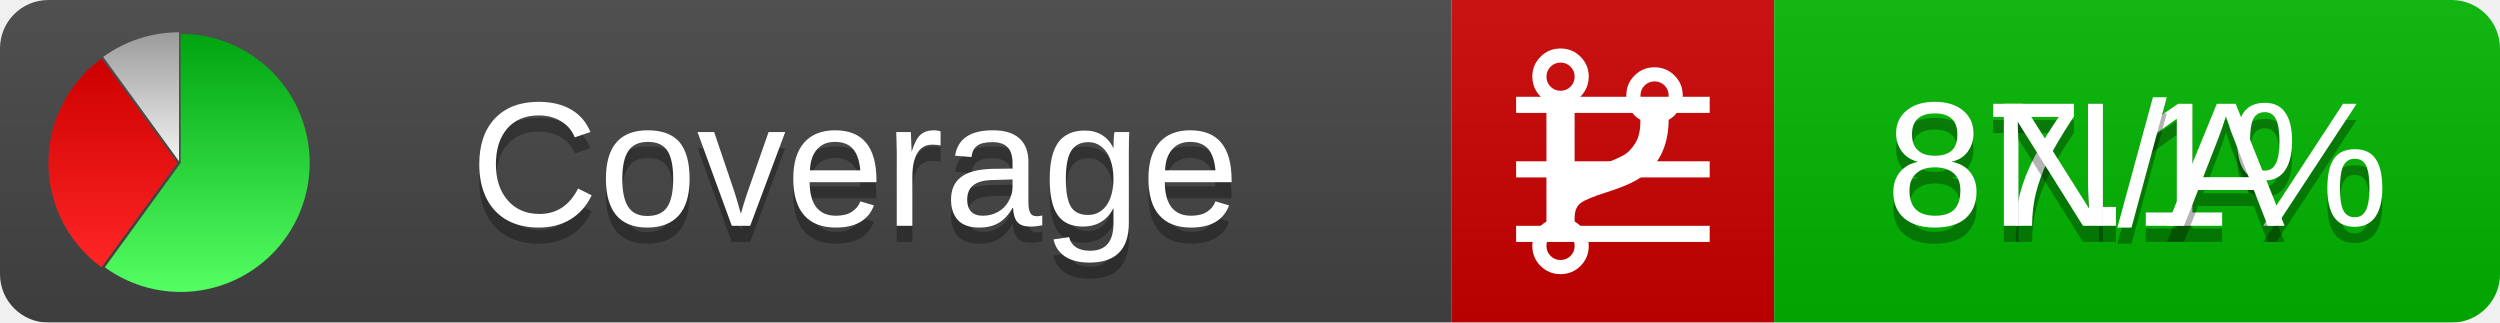
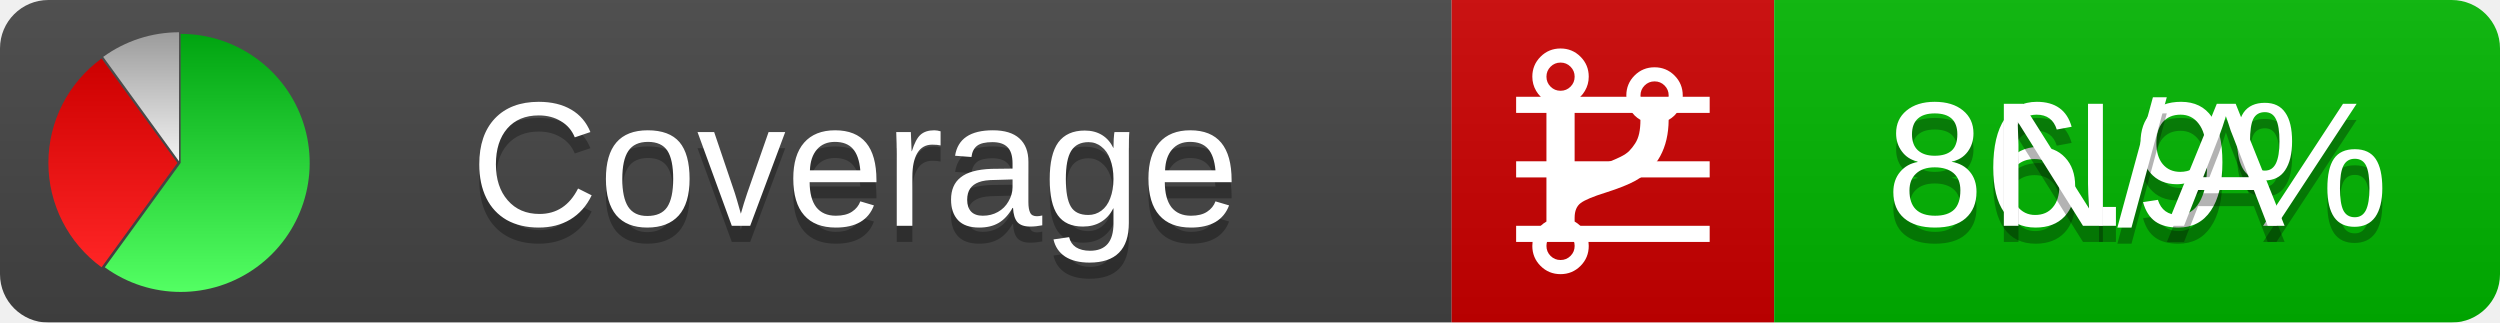
<svg xmlns="http://www.w3.org/2000/svg" xmlns:xlink="http://www.w3.org/1999/xlink" width="155" height="20">
  <style type="text/css">
          
            @keyframes fadeout {
              0 % { visibility: visible; opacity: 1; }
              40% { visibility: visible; opacity: 1; }
              50% { visibility: hidden; opacity: 0; }
              90% { visibility: hidden; opacity: 0; }
              100% { visibility: visible; opacity: 1; }
            }
            @keyframes fadein {
              0% { visibility: hidden; opacity: 0; }
              40% { visibility: hidden; opacity: 0; }
              50% { visibility: visible; opacity: 1; }
              90% { visibility: visible; opacity: 1; }
              100% { visibility: hidden; opacity: 0; }
            }
            .linecoverage {
                animation-duration: 10s;
                animation-name: fadeout;
                animation-iteration-count: infinite;
            }
            .branchcoverage {
                animation-duration: 10s;
                animation-name: fadein;
                animation-iteration-count: infinite;
            }
          
    </style>
  <defs>
    <linearGradient id="gradient" x2="0" y2="100%">
      <stop offset="0" stop-color="#bbb" stop-opacity=".1" />
      <stop offset="1" stop-opacity=".1" />
    </linearGradient>
    <linearGradient id="green" x2="0" y2="100%">
      <stop offset="0" stop-color="#00A410" />
      <stop offset="1" stop-color="#53FF63" />
    </linearGradient>
    <linearGradient id="red" x2="0" y2="100%">
      <stop offset="0" stop-color="#C00" />
      <stop offset="1" stop-color="#FF2525" />
    </linearGradient>
    <linearGradient id="gray" x2="0" y2="100%">
      <stop offset="0" stop-color="#9B9B9B" />
      <stop offset="1" stop-color="#F3F3F3" />
    </linearGradient>
    <mask id="mask">
      <rect width="155" height="20" rx="3" fill="#fff" />
    </mask>
    <g id="icon">
      <path style="fill:url(#green);" d="M205,202.5 l0,-200 a200,200 0 1,1 -117.558,361.803 z" />
      <path style="fill:url(#red);" d="M200,202.5 l-117.558,161.803 a200,200 0 0,1 0,-323.607 z" />
      <path style="fill:url(#gray);" d="M202.5,200 l-117.558,-161.803 a200,200 0 0,1 117.558,-38.196 z" />
    </g>
  </defs>
  <g mask="url(#mask)">
    <rect x="0" y="0" width="90" height="20" fill="#444" />
    <rect x="90" y="0" width="20" height="20" fill="#c00" />
    <rect x="110" y="0" width="45" height="20" fill="#00B600" />
    <rect x="0" y="0" width="155" height="20" fill="url(#gradient)" />
  </g>
  <g>
    <path class="linecoverage" stroke="#fff" d="M94 6.5 h12 M94 10.5 h12 M94 14.5 h12" />
    <path class="branchcoverage" fill="#fff" d="m 97.628,15.247 q 0,-0.364 -0.255,-0.619 -0.255,-0.255 -0.619,-0.255 -0.364,0 -0.619,0.255 -0.255,0.255 -0.255,0.619 0,0.364 0.255,0.619 0.255,0.255 0.619,0.255 0.364,0 0.619,-0.255 0.255,-0.255 0.255,-0.619 z m 0,-10.493 q 0,-0.364 -0.255,-0.619 -0.255,-0.255 -0.619,-0.255 -0.364,0 -0.619,0.255 -0.255,0.255 -0.255,0.619 0,0.364 0.255,0.619 0.255,0.255 0.619,0.255 0.364,0 0.619,-0.255 0.255,-0.255 0.255,-0.619 z m 5.83,1.166 q 0,-0.364 -0.255,-0.619 -0.255,-0.255 -0.619,-0.255 -0.364,0 -0.619,0.255 -0.255,0.255 -0.255,0.619 0,0.364 0.255,0.619 0.255,0.255 0.619,0.255 0.364,0 0.619,-0.255 0.255,-0.255 0.255,-0.619 z m 0.874,0 q 0,0.474 -0.237,0.879 -0.237,0.405 -0.638,0.633 -0.018,2.614 -2.059,3.771 -0.619,0.346 -1.849,0.738 -1.166,0.364 -1.544,0.647 -0.378,0.282 -0.378,0.911 l 0,0.237 q 0.401,0.228 0.638,0.633 0.237,0.405 0.237,0.879 0,0.729 -0.51,1.239 -0.51,0.51 -1.239,0.51 -0.729,0 -1.239,-0.51 -0.51,-0.51 -0.51,-1.239 0,-0.474 0.237,-0.879 0.237,-0.405 0.638,-0.633 l 0,-7.469 q -0.401,-0.228 -0.638,-0.633 -0.237,-0.405 -0.237,-0.879 0,-0.729 0.51,-1.239 0.51,-0.51 1.239,-0.51 0.729,0 1.239,0.51 0.51,0.51 0.51,1.239 0,0.474 -0.237,0.879 -0.237,0.405 -0.638,0.633 l 0,4.527 q 0.492,-0.237 1.403,-0.519 0.501,-0.155 0.797,-0.269 0.296,-0.114 0.642,-0.282 0.346,-0.169 0.537,-0.36 0.191,-0.191 0.369,-0.465 0.178,-0.273 0.255,-0.633 0.077,-0.36 0.077,-0.833 -0.401,-0.228 -0.638,-0.633 -0.237,-0.405 -0.237,-0.879 0,-0.729 0.51,-1.239 0.51,-0.51 1.239,-0.51 0.729,0 1.239,0.51 0.51,0.51 0.51,1.239 z" />
  </g>
  <g fill="#fff" text-anchor="middle" font-family="Verdana,Arial,Geneva,sans-serif" font-size="11">
    <a xlink:href="https://github.com/danielpalme/ReportGenerator" target="_top">
      <use xlink:href="#icon" transform="translate(3,2) scale(.04)" />
    </a>
    <text x="53" y="15" fill="#010101" fill-opacity=".3">Coverage</text>
    <text x="53" y="14" fill="#fff">Coverage</text>
-     <text class="linecoverage" x="132.5" y="15" fill="#010101" fill-opacity=".3">87.1%</text>
-     <text class="linecoverage" x="132.5" y="14">87.1%</text>
+     <text class="linecoverage" x="132.5" y="15" fill="#010101" fill-opacity=".3">86.9%</text>
+     <text class="linecoverage" x="132.5" y="14">86.9%</text>
    <text class="branchcoverage" x="132.5" y="15" fill="#010101" fill-opacity=".3">N/A</text>
    <text class="branchcoverage" x="132.5" y="14">N/A</text>
  </g>
  <g>
    <rect class="linecoverage" x="90" y="0" width="65" height="20" fill-opacity="0" />
    <rect class="branchcoverage" x="90" y="0" width="65" height="20" fill-opacity="0" />
  </g>
</svg>
